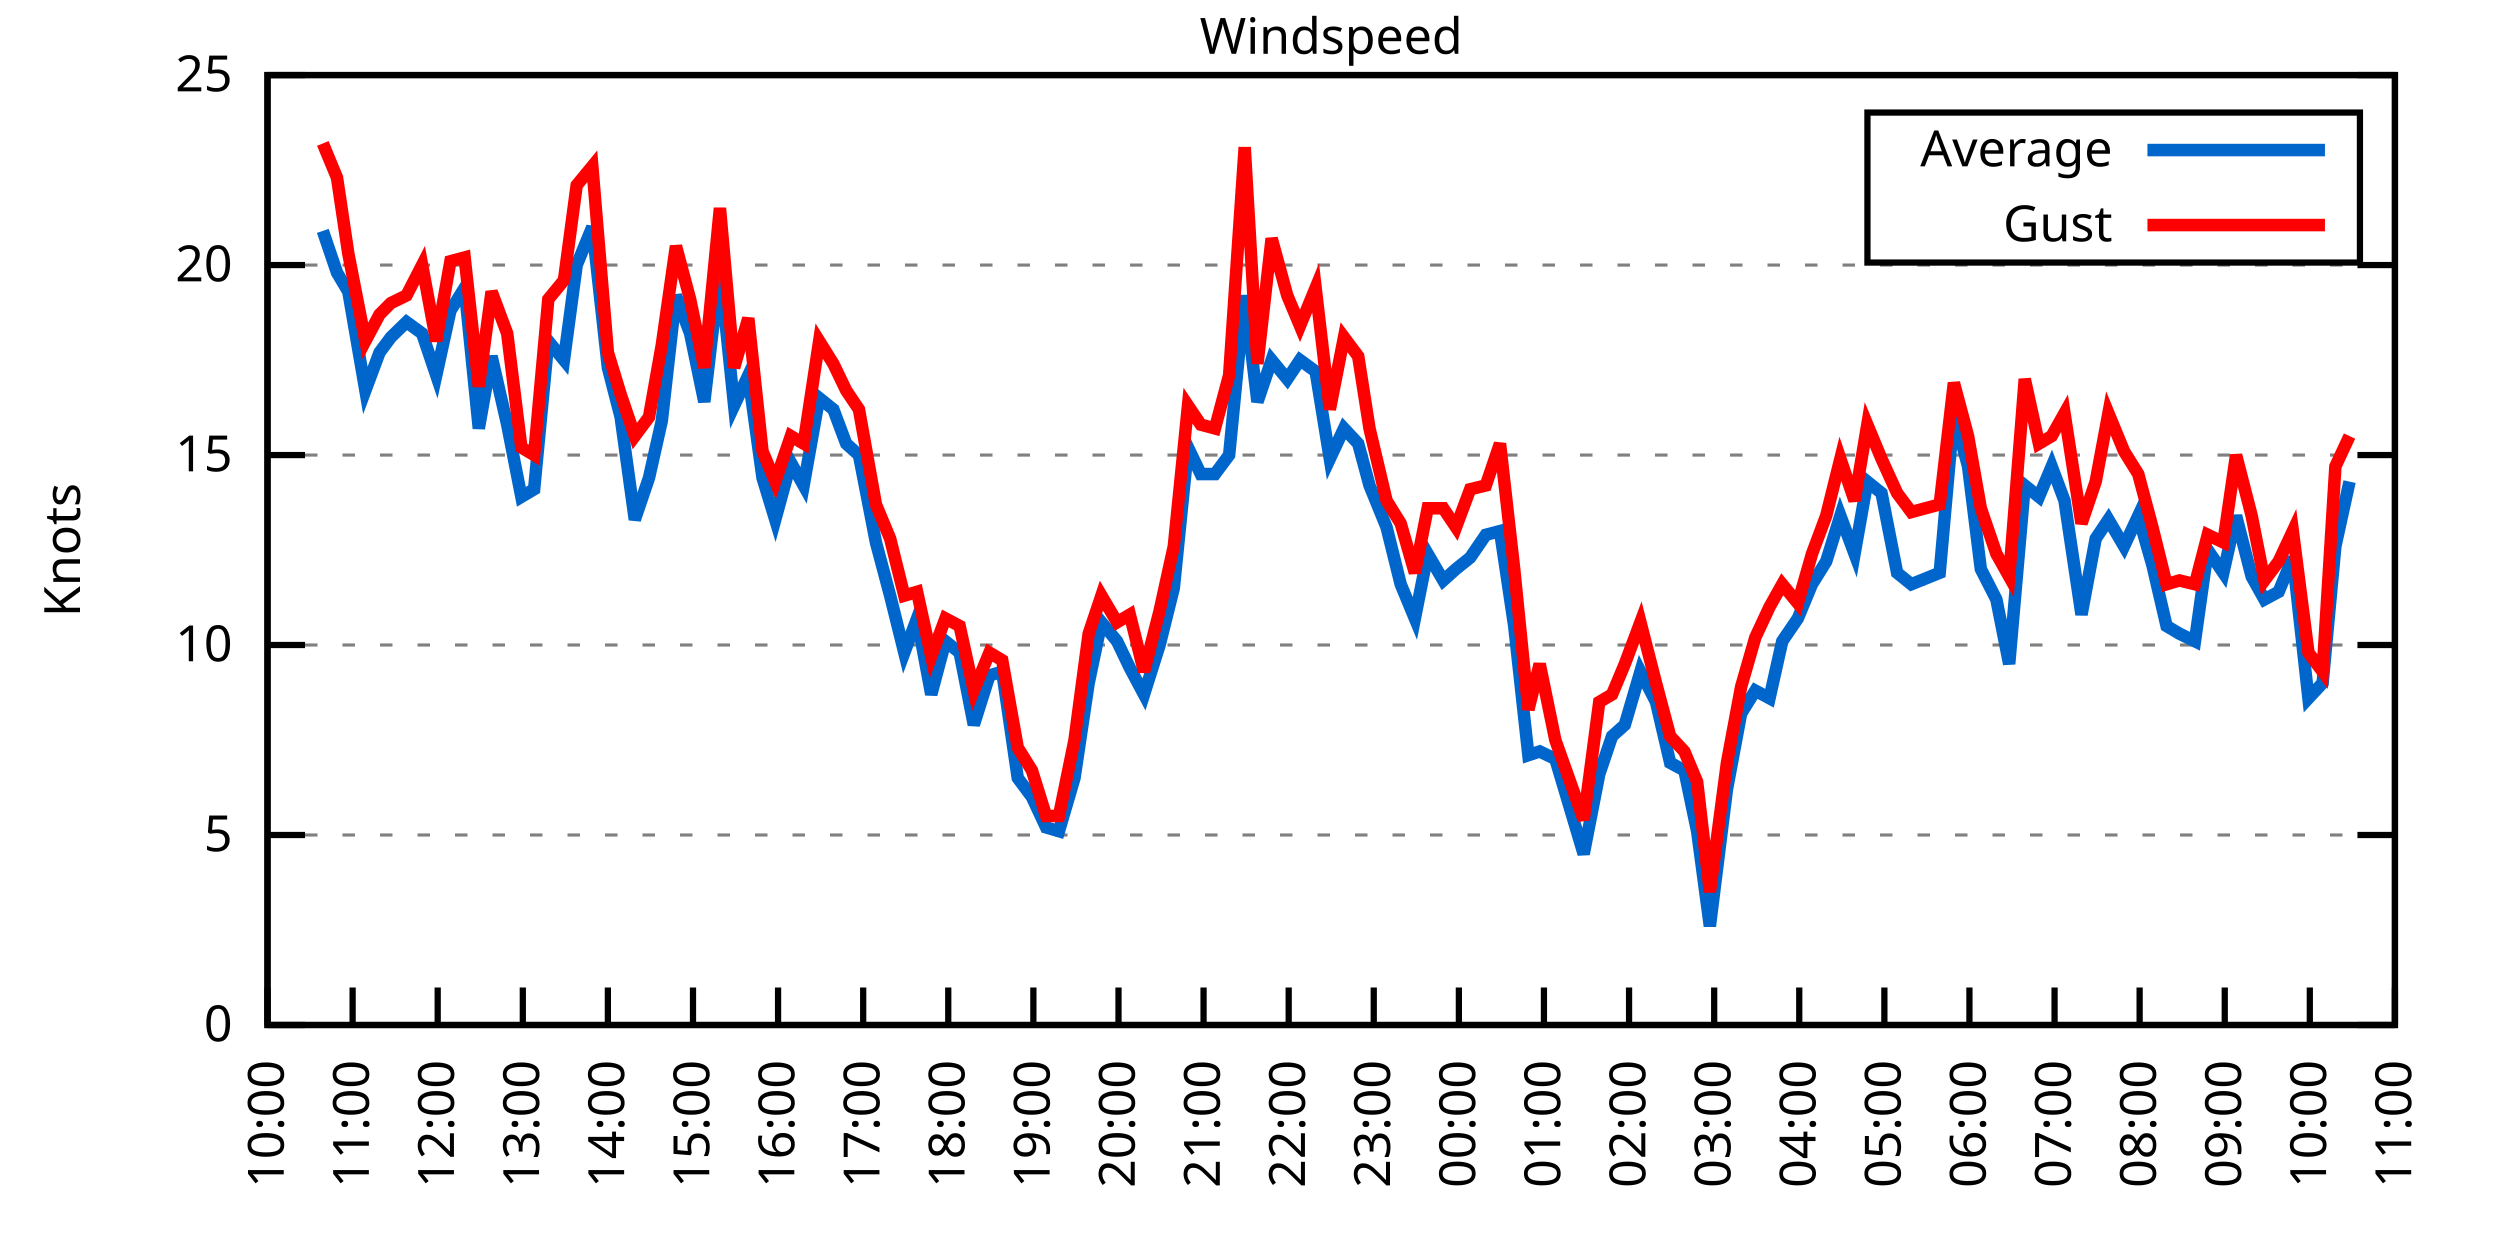
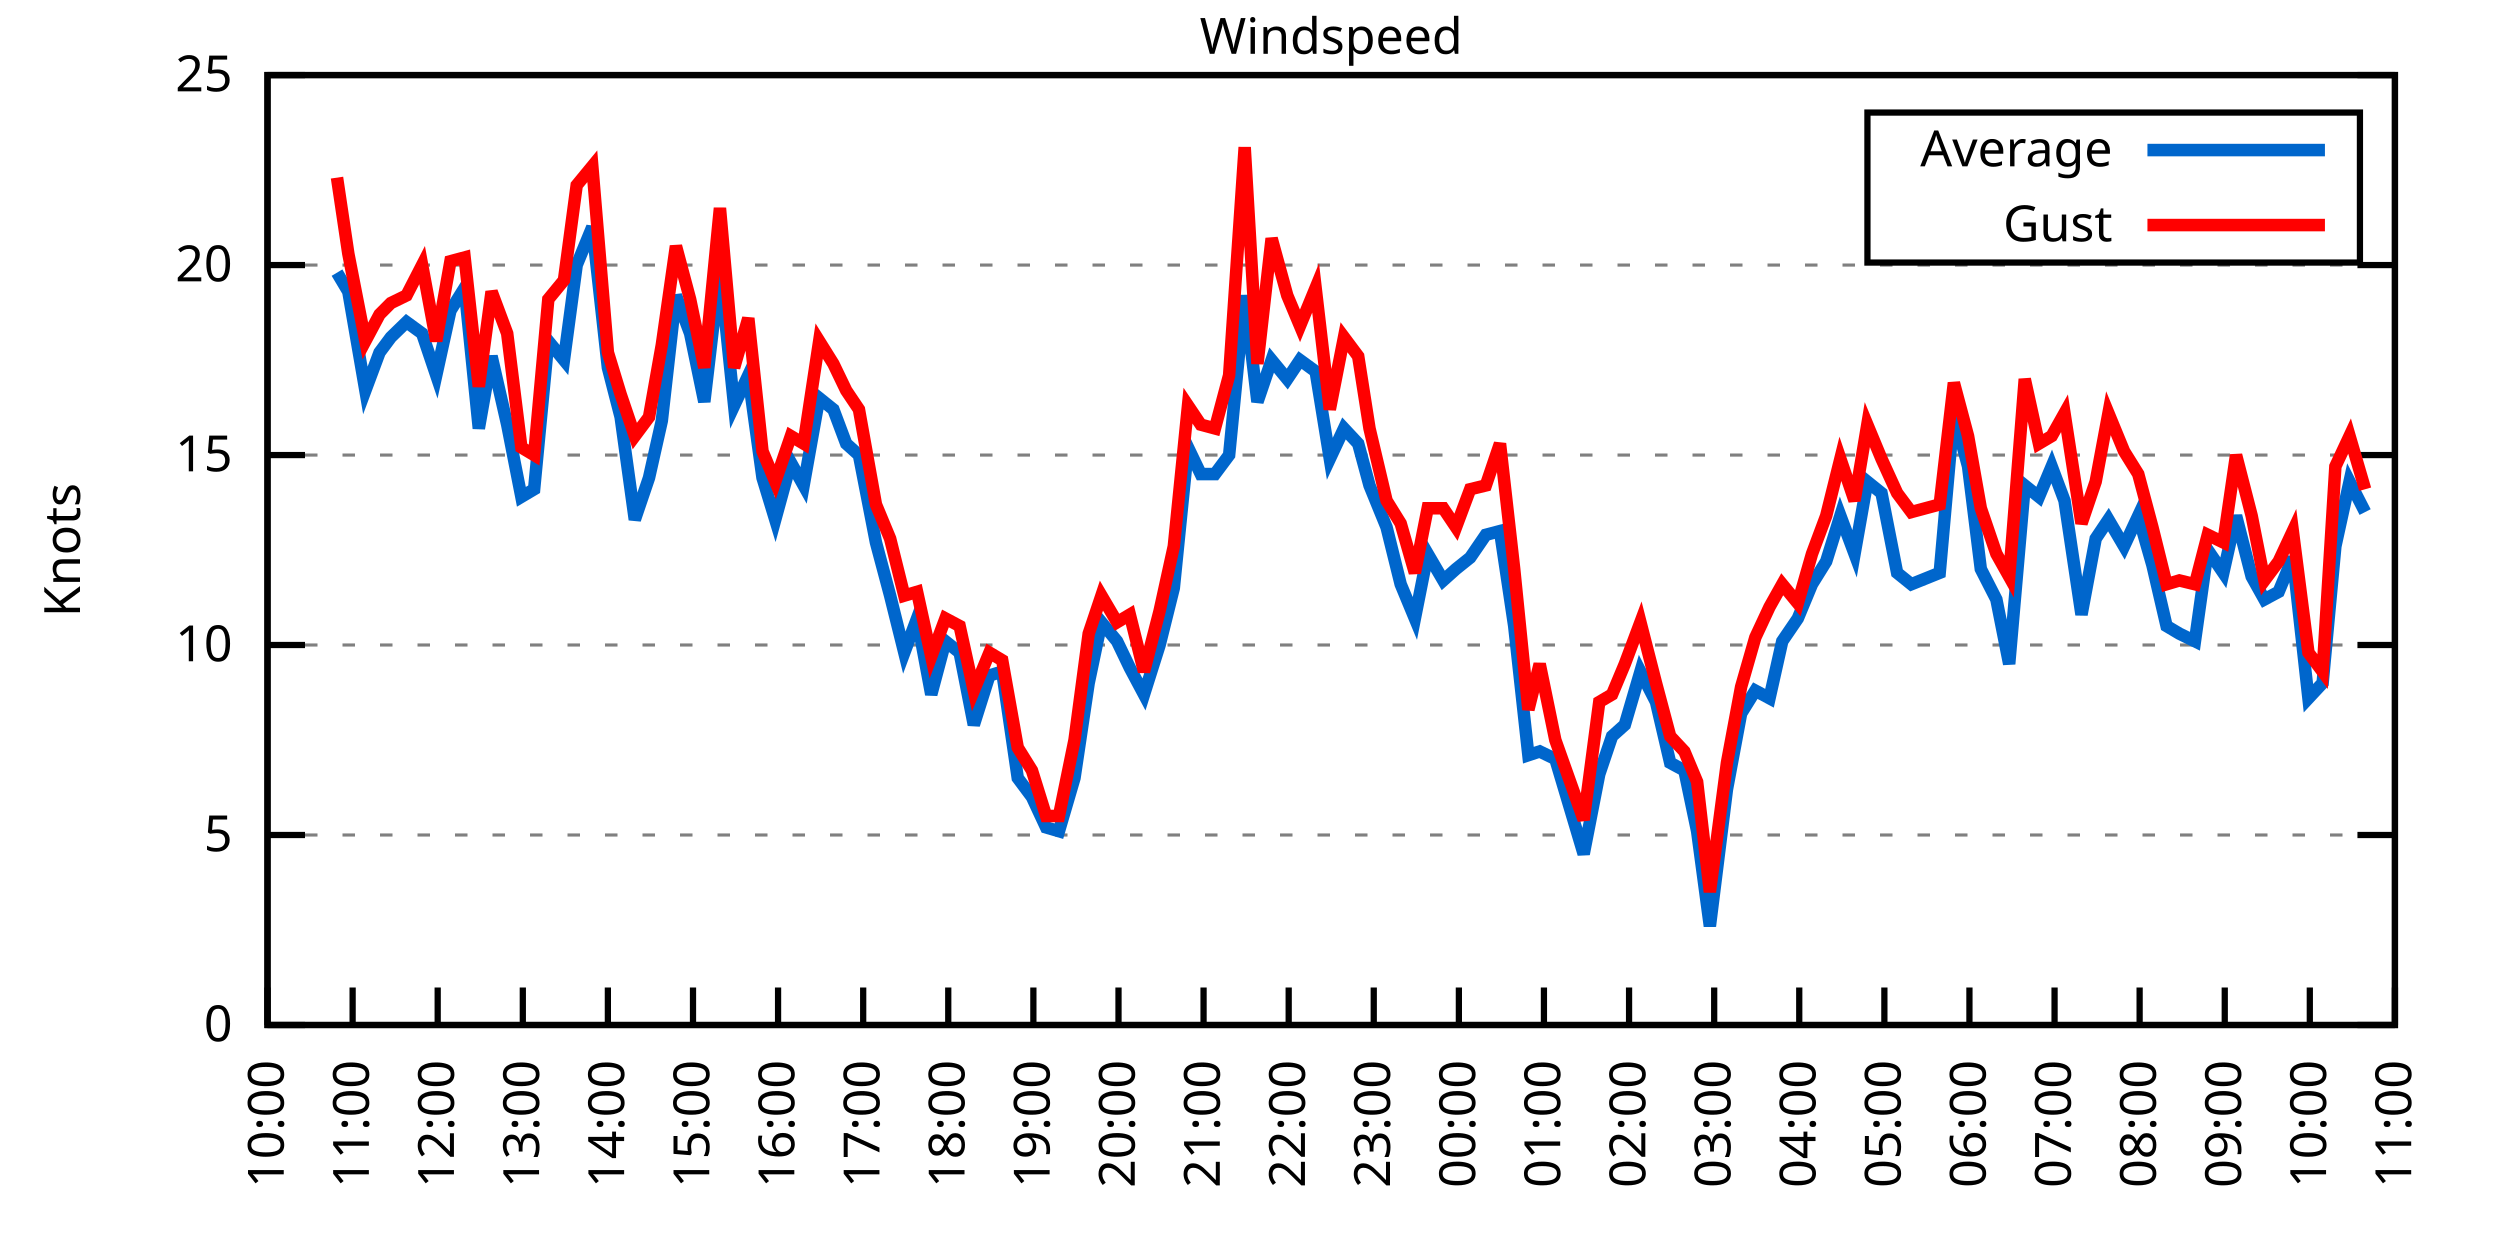
<svg xmlns="http://www.w3.org/2000/svg" xmlns:xlink="http://www.w3.org/1999/xlink" width="400" height="200" viewBox="0 0 400 200">
  <g id="gnuplot_canvas">
    <rect x="0" y="0" width="400" height="200" fill="none" />
    <defs>
      <circle id="gpDot" r="0.5" stroke-width="0.5" stroke="currentColor" />
      <path id="gpPt0" stroke-width="0.333" stroke="currentColor" d="M-1,0 h2 M0,-1 v2" />
      <path id="gpPt1" stroke-width="0.333" stroke="currentColor" d="M-1,-1 L1,1 M1,-1 L-1,1" />
      <path id="gpPt2" stroke-width="0.333" stroke="currentColor" d="M-1,0 L1,0 M0,-1 L0,1 M-1,-1 L1,1 M-1,1 L1,-1" />
      <rect id="gpPt3" stroke-width="0.333" stroke="currentColor" x="-1" y="-1" width="2" height="2" />
      <rect id="gpPt4" stroke-width="0.333" stroke="currentColor" fill="currentColor" x="-1" y="-1" width="2" height="2" />
      <circle id="gpPt5" stroke-width="0.333" stroke="currentColor" cx="0" cy="0" r="1" />
      <use xlink:href="#gpPt5" id="gpPt6" fill="currentColor" stroke="none" />
      <path id="gpPt7" stroke-width="0.333" stroke="currentColor" d="M0,-1.33 L-1.33,0.67 L1.33,0.67 z" />
      <use xlink:href="#gpPt7" id="gpPt8" fill="currentColor" stroke="none" />
      <use xlink:href="#gpPt7" id="gpPt9" stroke="currentColor" transform="rotate(180)" />
      <use xlink:href="#gpPt9" id="gpPt10" fill="currentColor" stroke="none" />
      <use xlink:href="#gpPt3" id="gpPt11" stroke="currentColor" transform="rotate(45)" />
      <use xlink:href="#gpPt11" id="gpPt12" fill="currentColor" stroke="none" />
      <path id="gpPt13" stroke-width="0.333" stroke="currentColor" d="M0,1.330 L1.265,0.411 L0.782,-1.067 L-0.782,-1.076 L-1.265,0.411 z" />
      <use xlink:href="#gpPt13" id="gpPt14" fill="currentColor" stroke="none" />
      <filter id="textbox" filterUnits="objectBoundingBox" x="0" y="0" height="1" width="1">
        <feFlood flood-color="white" flood-opacity="1" result="bgnd" />
        <feComposite in="SourceGraphic" in2="bgnd" operator="atop" />
      </filter>
      <filter id="greybox" filterUnits="objectBoundingBox" x="0" y="0" height="1" width="1">
        <feFlood flood-color="lightgrey" flood-opacity="1" result="grey" />
        <feComposite in="SourceGraphic" in2="grey" operator="atop" />
      </filter>
    </defs>
    <g fill="none" color="white" stroke="currentColor" stroke-width="1.00" stroke-linecap="butt" stroke-linejoin="miter">
</g>
    <g fill="none" color="black" stroke="currentColor" stroke-width="1.00" stroke-linecap="butt" stroke-linejoin="miter">
      <g stroke="none" shape-rendering="crispEdges">
        <polygon fill="rgb(255, 255, 255)" points="42.80,164.00 383.18,164.00 383.18,12.02 42.80,12.02 " />
      </g>
    </g>
    <g fill="none" color="black" stroke="currentColor" stroke-width="1.00" stroke-linecap="butt" stroke-linejoin="miter">
</g>
    <g fill="none" color="black" stroke="black" stroke-width="0.50" stroke-linecap="butt" stroke-linejoin="miter">
</g>
    <g fill="none" color="gray" stroke="currentColor" stroke-width="0.50" stroke-linecap="butt" stroke-linejoin="miter">
      <path stroke="gray" stroke-dasharray="2,4" class="gridline" d="M42.80,164.00 L383.19,164.00  " />
    </g>
    <g fill="none" color="gray" stroke="gray" stroke-width="1.00" stroke-linecap="butt" stroke-linejoin="miter">
</g>
    <g fill="none" color="black" stroke="currentColor" stroke-width="1.00" stroke-linecap="butt" stroke-linejoin="miter">
      <path stroke="black" d="M42.80,164.00 L48.80,164.00 M383.19,164.00 L377.19,164.00  " />
      <g transform="translate(37.20,166.60)" stroke="none" fill="black" font-family="Sans" font-size="8.00" text-anchor="end">
        <text>
          <tspan font-family="Sans"> 0</tspan>
        </text>
      </g>
    </g>
    <g fill="none" color="black" stroke="currentColor" stroke-width="1.00" stroke-linecap="butt" stroke-linejoin="miter">
</g>
    <g fill="none" color="black" stroke="black" stroke-width="0.50" stroke-linecap="butt" stroke-linejoin="miter">
</g>
    <g fill="none" color="gray" stroke="currentColor" stroke-width="0.50" stroke-linecap="butt" stroke-linejoin="miter">
      <path stroke="gray" stroke-dasharray="2,4" class="gridline" d="M42.80,133.60 L383.19,133.60  " />
    </g>
    <g fill="none" color="gray" stroke="gray" stroke-width="1.00" stroke-linecap="butt" stroke-linejoin="miter">
</g>
    <g fill="none" color="black" stroke="currentColor" stroke-width="1.00" stroke-linecap="butt" stroke-linejoin="miter">
      <path stroke="black" d="M42.80,133.60 L48.80,133.60 M383.19,133.60 L377.19,133.60  " />
      <g transform="translate(37.20,136.20)" stroke="none" fill="black" font-family="Sans" font-size="8.00" text-anchor="end">
        <text>
          <tspan font-family="Sans"> 5</tspan>
        </text>
      </g>
    </g>
    <g fill="none" color="black" stroke="currentColor" stroke-width="1.00" stroke-linecap="butt" stroke-linejoin="miter">
</g>
    <g fill="none" color="black" stroke="black" stroke-width="0.50" stroke-linecap="butt" stroke-linejoin="miter">
</g>
    <g fill="none" color="gray" stroke="currentColor" stroke-width="0.50" stroke-linecap="butt" stroke-linejoin="miter">
      <path stroke="gray" stroke-dasharray="2,4" class="gridline" d="M42.80,103.20 L383.19,103.20  " />
    </g>
    <g fill="none" color="gray" stroke="gray" stroke-width="1.00" stroke-linecap="butt" stroke-linejoin="miter">
</g>
    <g fill="none" color="black" stroke="currentColor" stroke-width="1.00" stroke-linecap="butt" stroke-linejoin="miter">
      <path stroke="black" d="M42.80,103.20 L48.80,103.20 M383.19,103.20 L377.19,103.20  " />
      <g transform="translate(37.20,105.80)" stroke="none" fill="black" font-family="Sans" font-size="8.00" text-anchor="end">
        <text>
          <tspan font-family="Sans"> 10</tspan>
        </text>
      </g>
    </g>
    <g fill="none" color="black" stroke="currentColor" stroke-width="1.00" stroke-linecap="butt" stroke-linejoin="miter">
</g>
    <g fill="none" color="black" stroke="black" stroke-width="0.50" stroke-linecap="butt" stroke-linejoin="miter">
</g>
    <g fill="none" color="gray" stroke="currentColor" stroke-width="0.50" stroke-linecap="butt" stroke-linejoin="miter">
      <path stroke="gray" stroke-dasharray="2,4" class="gridline" d="M42.80,72.81 L383.19,72.81  " />
    </g>
    <g fill="none" color="gray" stroke="gray" stroke-width="1.00" stroke-linecap="butt" stroke-linejoin="miter">
</g>
    <g fill="none" color="black" stroke="currentColor" stroke-width="1.00" stroke-linecap="butt" stroke-linejoin="miter">
      <path stroke="black" d="M42.80,72.81 L48.80,72.81 M383.19,72.81 L377.19,72.81  " />
      <g transform="translate(37.20,75.41)" stroke="none" fill="black" font-family="Sans" font-size="8.00" text-anchor="end">
        <text>
          <tspan font-family="Sans"> 15</tspan>
        </text>
      </g>
    </g>
    <g fill="none" color="black" stroke="currentColor" stroke-width="1.00" stroke-linecap="butt" stroke-linejoin="miter">
</g>
    <g fill="none" color="black" stroke="black" stroke-width="0.50" stroke-linecap="butt" stroke-linejoin="miter">
</g>
    <g fill="none" color="gray" stroke="currentColor" stroke-width="0.50" stroke-linecap="butt" stroke-linejoin="miter">
      <path stroke="gray" stroke-dasharray="2,4" class="gridline" d="M42.80,42.41 L383.19,42.41  " />
    </g>
    <g fill="none" color="gray" stroke="gray" stroke-width="1.00" stroke-linecap="butt" stroke-linejoin="miter">
</g>
    <g fill="none" color="black" stroke="currentColor" stroke-width="1.00" stroke-linecap="butt" stroke-linejoin="miter">
      <path stroke="black" d="M42.80,42.41 L48.80,42.41 M383.19,42.41 L377.19,42.41  " />
      <g transform="translate(37.20,45.01)" stroke="none" fill="black" font-family="Sans" font-size="8.00" text-anchor="end">
        <text>
          <tspan font-family="Sans"> 20</tspan>
        </text>
      </g>
    </g>
    <g fill="none" color="black" stroke="currentColor" stroke-width="1.00" stroke-linecap="butt" stroke-linejoin="miter">
</g>
    <g fill="none" color="black" stroke="black" stroke-width="0.50" stroke-linecap="butt" stroke-linejoin="miter">
</g>
    <g fill="none" color="gray" stroke="currentColor" stroke-width="0.50" stroke-linecap="butt" stroke-linejoin="miter">
      <path stroke="gray" stroke-dasharray="2,4" class="gridline" d="M42.80,12.01 L383.19,12.01  " />
    </g>
    <g fill="none" color="gray" stroke="gray" stroke-width="1.00" stroke-linecap="butt" stroke-linejoin="miter">
</g>
    <g fill="none" color="black" stroke="currentColor" stroke-width="1.00" stroke-linecap="butt" stroke-linejoin="miter">
      <path stroke="black" d="M42.80,12.01 L48.80,12.01 M383.19,12.01 L377.19,12.01  " />
      <g transform="translate(37.20,14.61)" stroke="none" fill="black" font-family="Sans" font-size="8.00" text-anchor="end">
        <text>
          <tspan font-family="Sans"> 25</tspan>
        </text>
      </g>
    </g>
    <g fill="none" color="black" stroke="currentColor" stroke-width="1.00" stroke-linecap="butt" stroke-linejoin="miter">
      <path stroke="black" d="M42.80,164.00 L42.80,158.00  " />
      <g transform="translate(45.40,169.60) rotate(270.00)" stroke="none" fill="black" font-family="Sans" font-size="8.00" text-anchor="end">
        <text>
          <tspan font-family="Sans">10:00</tspan>
        </text>
      </g>
    </g>
    <g fill="none" color="black" stroke="currentColor" stroke-width="1.00" stroke-linecap="butt" stroke-linejoin="miter">
      <path stroke="black" d="M56.42,164.00 L56.42,158.00  " />
      <g transform="translate(59.02,169.60) rotate(270.00)" stroke="none" fill="black" font-family="Sans" font-size="8.00" text-anchor="end">
        <text>
          <tspan font-family="Sans">11:00</tspan>
        </text>
      </g>
    </g>
    <g fill="none" color="black" stroke="currentColor" stroke-width="1.00" stroke-linecap="butt" stroke-linejoin="miter">
      <path stroke="black" d="M70.03,164.00 L70.03,158.00  " />
      <g transform="translate(72.63,169.60) rotate(270.00)" stroke="none" fill="black" font-family="Sans" font-size="8.00" text-anchor="end">
        <text>
          <tspan font-family="Sans">12:00</tspan>
        </text>
      </g>
    </g>
    <g fill="none" color="black" stroke="currentColor" stroke-width="1.00" stroke-linecap="butt" stroke-linejoin="miter">
      <path stroke="black" d="M83.65,164.00 L83.65,158.00  " />
      <g transform="translate(86.25,169.60) rotate(270.00)" stroke="none" fill="black" font-family="Sans" font-size="8.00" text-anchor="end">
        <text>
          <tspan font-family="Sans">13:00</tspan>
        </text>
      </g>
    </g>
    <g fill="none" color="black" stroke="currentColor" stroke-width="1.00" stroke-linecap="butt" stroke-linejoin="miter">
      <path stroke="black" d="M97.26,164.00 L97.26,158.00  " />
      <g transform="translate(99.86,169.60) rotate(270.00)" stroke="none" fill="black" font-family="Sans" font-size="8.00" text-anchor="end">
        <text>
          <tspan font-family="Sans">14:00</tspan>
        </text>
      </g>
    </g>
    <g fill="none" color="black" stroke="currentColor" stroke-width="1.00" stroke-linecap="butt" stroke-linejoin="miter">
      <path stroke="black" d="M110.88,164.00 L110.88,158.00  " />
      <g transform="translate(113.48,169.60) rotate(270.00)" stroke="none" fill="black" font-family="Sans" font-size="8.00" text-anchor="end">
        <text>
          <tspan font-family="Sans">15:00</tspan>
        </text>
      </g>
    </g>
    <g fill="none" color="black" stroke="currentColor" stroke-width="1.00" stroke-linecap="butt" stroke-linejoin="miter">
      <path stroke="black" d="M124.49,164.00 L124.49,158.00  " />
      <g transform="translate(127.09,169.60) rotate(270.00)" stroke="none" fill="black" font-family="Sans" font-size="8.00" text-anchor="end">
        <text>
          <tspan font-family="Sans">16:00</tspan>
        </text>
      </g>
    </g>
    <g fill="none" color="black" stroke="currentColor" stroke-width="1.00" stroke-linecap="butt" stroke-linejoin="miter">
      <path stroke="black" d="M138.11,164.00 L138.11,158.00  " />
      <g transform="translate(140.71,169.60) rotate(270.00)" stroke="none" fill="black" font-family="Sans" font-size="8.00" text-anchor="end">
        <text>
          <tspan font-family="Sans">17:00</tspan>
        </text>
      </g>
    </g>
    <g fill="none" color="black" stroke="currentColor" stroke-width="1.00" stroke-linecap="butt" stroke-linejoin="miter">
      <path stroke="black" d="M151.72,164.00 L151.72,158.00  " />
      <g transform="translate(154.32,169.60) rotate(270.00)" stroke="none" fill="black" font-family="Sans" font-size="8.00" text-anchor="end">
        <text>
          <tspan font-family="Sans">18:00</tspan>
        </text>
      </g>
    </g>
    <g fill="none" color="black" stroke="currentColor" stroke-width="1.00" stroke-linecap="butt" stroke-linejoin="miter">
      <path stroke="black" d="M165.34,164.00 L165.34,158.00  " />
      <g transform="translate(167.94,169.60) rotate(270.00)" stroke="none" fill="black" font-family="Sans" font-size="8.00" text-anchor="end">
        <text>
          <tspan font-family="Sans">19:00</tspan>
        </text>
      </g>
    </g>
    <g fill="none" color="black" stroke="currentColor" stroke-width="1.00" stroke-linecap="butt" stroke-linejoin="miter">
      <path stroke="black" d="M178.96,164.00 L178.96,158.00  " />
      <g transform="translate(181.56,169.60) rotate(270.00)" stroke="none" fill="black" font-family="Sans" font-size="8.00" text-anchor="end">
        <text>
          <tspan font-family="Sans">20:00</tspan>
        </text>
      </g>
    </g>
    <g fill="none" color="black" stroke="currentColor" stroke-width="1.00" stroke-linecap="butt" stroke-linejoin="miter">
      <path stroke="black" d="M192.57,164.00 L192.57,158.00  " />
      <g transform="translate(195.17,169.60) rotate(270.00)" stroke="none" fill="black" font-family="Sans" font-size="8.00" text-anchor="end">
        <text>
          <tspan font-family="Sans">21:00</tspan>
        </text>
      </g>
    </g>
    <g fill="none" color="black" stroke="currentColor" stroke-width="1.00" stroke-linecap="butt" stroke-linejoin="miter">
      <path stroke="black" d="M206.19,164.00 L206.19,158.00  " />
      <g transform="translate(208.79,169.60) rotate(270.00)" stroke="none" fill="black" font-family="Sans" font-size="8.00" text-anchor="end">
        <text>
          <tspan font-family="Sans">22:00</tspan>
        </text>
      </g>
    </g>
    <g fill="none" color="black" stroke="currentColor" stroke-width="1.00" stroke-linecap="butt" stroke-linejoin="miter">
      <path stroke="black" d="M219.80,164.00 L219.80,158.00  " />
      <g transform="translate(222.40,169.60) rotate(270.00)" stroke="none" fill="black" font-family="Sans" font-size="8.00" text-anchor="end">
        <text>
          <tspan font-family="Sans">23:00</tspan>
        </text>
      </g>
    </g>
    <g fill="none" color="black" stroke="currentColor" stroke-width="1.00" stroke-linecap="butt" stroke-linejoin="miter">
      <path stroke="black" d="M233.42,164.00 L233.42,158.00  " />
      <g transform="translate(236.02,169.60) rotate(270.00)" stroke="none" fill="black" font-family="Sans" font-size="8.00" text-anchor="end">
        <text>
          <tspan font-family="Sans">00:00</tspan>
        </text>
      </g>
    </g>
    <g fill="none" color="black" stroke="currentColor" stroke-width="1.00" stroke-linecap="butt" stroke-linejoin="miter">
      <path stroke="black" d="M247.03,164.00 L247.03,158.00  " />
      <g transform="translate(249.63,169.60) rotate(270.00)" stroke="none" fill="black" font-family="Sans" font-size="8.00" text-anchor="end">
        <text>
          <tspan font-family="Sans">01:00</tspan>
        </text>
      </g>
    </g>
    <g fill="none" color="black" stroke="currentColor" stroke-width="1.00" stroke-linecap="butt" stroke-linejoin="miter">
      <path stroke="black" d="M260.65,164.00 L260.65,158.00  " />
      <g transform="translate(263.25,169.60) rotate(270.00)" stroke="none" fill="black" font-family="Sans" font-size="8.00" text-anchor="end">
        <text>
          <tspan font-family="Sans">02:00</tspan>
        </text>
      </g>
    </g>
    <g fill="none" color="black" stroke="currentColor" stroke-width="1.00" stroke-linecap="butt" stroke-linejoin="miter">
      <path stroke="black" d="M274.27,164.00 L274.27,158.00  " />
      <g transform="translate(276.87,169.60) rotate(270.00)" stroke="none" fill="black" font-family="Sans" font-size="8.00" text-anchor="end">
        <text>
          <tspan font-family="Sans">03:00</tspan>
        </text>
      </g>
    </g>
    <g fill="none" color="black" stroke="currentColor" stroke-width="1.00" stroke-linecap="butt" stroke-linejoin="miter">
      <path stroke="black" d="M287.88,164.00 L287.88,158.00  " />
      <g transform="translate(290.48,169.60) rotate(270.00)" stroke="none" fill="black" font-family="Sans" font-size="8.00" text-anchor="end">
        <text>
          <tspan font-family="Sans">04:00</tspan>
        </text>
      </g>
    </g>
    <g fill="none" color="black" stroke="currentColor" stroke-width="1.00" stroke-linecap="butt" stroke-linejoin="miter">
      <path stroke="black" d="M301.50,164.00 L301.50,158.00  " />
      <g transform="translate(304.10,169.60) rotate(270.00)" stroke="none" fill="black" font-family="Sans" font-size="8.00" text-anchor="end">
        <text>
          <tspan font-family="Sans">05:00</tspan>
        </text>
      </g>
    </g>
    <g fill="none" color="black" stroke="currentColor" stroke-width="1.00" stroke-linecap="butt" stroke-linejoin="miter">
      <path stroke="black" d="M315.11,164.00 L315.11,158.00  " />
      <g transform="translate(317.71,169.60) rotate(270.00)" stroke="none" fill="black" font-family="Sans" font-size="8.00" text-anchor="end">
        <text>
          <tspan font-family="Sans">06:00</tspan>
        </text>
      </g>
    </g>
    <g fill="none" color="black" stroke="currentColor" stroke-width="1.00" stroke-linecap="butt" stroke-linejoin="miter">
      <path stroke="black" d="M328.73,164.00 L328.73,158.00  " />
      <g transform="translate(331.33,169.60) rotate(270.00)" stroke="none" fill="black" font-family="Sans" font-size="8.00" text-anchor="end">
        <text>
          <tspan font-family="Sans">07:00</tspan>
        </text>
      </g>
    </g>
    <g fill="none" color="black" stroke="currentColor" stroke-width="1.00" stroke-linecap="butt" stroke-linejoin="miter">
      <path stroke="black" d="M342.34,164.00 L342.34,158.00  " />
      <g transform="translate(344.94,169.60) rotate(270.00)" stroke="none" fill="black" font-family="Sans" font-size="8.00" text-anchor="end">
        <text>
          <tspan font-family="Sans">08:00</tspan>
        </text>
      </g>
    </g>
    <g fill="none" color="black" stroke="currentColor" stroke-width="1.00" stroke-linecap="butt" stroke-linejoin="miter">
      <path stroke="black" d="M355.96,164.00 L355.96,158.00  " />
      <g transform="translate(358.56,169.60) rotate(270.00)" stroke="none" fill="black" font-family="Sans" font-size="8.00" text-anchor="end">
        <text>
          <tspan font-family="Sans">09:00</tspan>
        </text>
      </g>
    </g>
    <g fill="none" color="black" stroke="currentColor" stroke-width="1.00" stroke-linecap="butt" stroke-linejoin="miter">
      <path stroke="black" d="M369.57,164.00 L369.57,158.00  " />
      <g transform="translate(372.17,169.60) rotate(270.00)" stroke="none" fill="black" font-family="Sans" font-size="8.00" text-anchor="end">
        <text>
          <tspan font-family="Sans">10:00</tspan>
        </text>
      </g>
    </g>
    <g fill="none" color="black" stroke="currentColor" stroke-width="1.00" stroke-linecap="butt" stroke-linejoin="miter">
      <path stroke="black" d="M383.19,164.00 L383.19,158.00  " />
      <g transform="translate(385.79,169.60) rotate(270.00)" stroke="none" fill="black" font-family="Sans" font-size="8.00" text-anchor="end">
        <text>
          <tspan font-family="Sans">11:00</tspan>
        </text>
      </g>
    </g>
    <g fill="none" color="black" stroke="currentColor" stroke-width="1.00" stroke-linecap="butt" stroke-linejoin="miter">
</g>
    <g fill="none" color="black" stroke="currentColor" stroke-width="1.00" stroke-linecap="butt" stroke-linejoin="miter">
      <path stroke="black" d="M42.80,12.01 L42.80,164.00 L383.19,164.00 L383.19,12.01 L42.80,12.01 Z  " />
    </g>
    <g fill="none" color="black" stroke="currentColor" stroke-width="1.00" stroke-linecap="butt" stroke-linejoin="miter">
</g>
    <g fill="none" color="black" stroke="currentColor" stroke-width="1.00" stroke-linecap="butt" stroke-linejoin="miter">
      <path stroke="black" d="M298.79,42.01 L298.79,18.01 L377.59,18.01 L377.59,42.01 L298.79,42.01 Z  " />
    </g>
    <g id="Windspeed_plot_1">
      <g fill="none" color="white" stroke="black" stroke-width="2.00" stroke-linecap="butt" stroke-linejoin="miter">
</g>
      <g fill="none" color="black" stroke="currentColor" stroke-width="2.00" stroke-linecap="butt" stroke-linejoin="miter">
        <g transform="translate(337.99,26.61)" stroke="none" fill="black" font-family="Sans" font-size="8.00" text-anchor="end">
          <text>
            <tspan font-family="Sans">Average</tspan>
          </text>
        </g>
      </g>
      <g fill="none" color="black" stroke="currentColor" stroke-width="2.00" stroke-linecap="butt" stroke-linejoin="miter">
-         <path stroke="rgb(  0, 102, 204)" d="M343.59,24.01 L371.99,24.01 M51.65,36.94 L53.92,43.62 L55.73,46.66 L58.46,62.47 L60.73,56.39 L62.54,53.96   L65.04,51.53 L67.54,53.35 L69.80,60.04 L72.07,49.70 L74.34,46.06 L76.61,68.55 L78.65,57.00 L81.15,67.94   L83.42,79.49 L85.46,78.28 L87.73,54.57 L90.23,57.61 L92.27,42.41 L94.77,36.33 L97.26,58.82 L99.30,66.73   L101.57,83.14 L103.84,76.45 L105.89,67.33 L108.15,47.27 L110.42,53.35 L112.69,64.29 L115.19,43.02 L117.46,64.90   L119.73,60.04 L122.00,76.45 L124.04,83.14 L126.54,74.02 L128.58,77.67 L131.07,63.69 L133.34,65.51 L135.39,70.98   L137.43,72.81 L140.15,86.79 L142.42,95.30 L144.69,104.42 L146.73,98.95 L149.00,111.11 L151.27,102.60 L153.54,104.42   L155.81,115.97 L158.31,108.07 L160.35,107.46 L162.84,124.48 L165.11,127.52 L167.38,132.39 L169.43,132.99 L171.92,124.48   L174.19,109.28 L176.23,99.56 L178.73,102.60 L180.77,106.85 L183.04,111.11 L185.54,103.20 L187.81,94.08 L190.08,71.59   L192.12,75.85 L194.39,75.85 L196.66,72.81 L199.15,47.27 L201.19,64.29 L203.46,57.61 L205.96,60.65 L208.00,57.61   L210.50,59.43 L212.77,73.41 L215.04,68.55 L217.31,70.98 L219.12,77.67 L221.85,84.36 L224.11,93.48 L226.38,98.95   L228.43,88.61 L230.92,92.87 L232.96,91.04 L235.23,89.22 L237.73,85.57 L240.00,84.97 L242.27,100.16 L244.54,120.83   L246.35,120.23 L248.85,121.44 L253.39,136.64 L255.88,123.87 L257.93,117.80 L259.97,115.97 L262.47,107.46 L264.96,112.32   L267.23,122.05 L269.50,123.27 L271.54,132.99 L273.58,148.19 L276.31,126.31 L278.58,114.15 L280.85,110.50 L283.12,111.72   L285.16,102.60 L287.65,98.95 L289.92,93.48 L292.19,89.83 L294.46,82.53 L296.73,88.61 L298.77,77.06 L301.04,78.89   L303.54,91.65 L305.81,93.48 L310.35,91.65 L312.62,66.12 L314.89,74.63 L316.93,91.04 L319.42,95.91 L321.47,106.24   L323.96,77.67 L326.23,79.49 L328.27,74.63 L330.32,80.10 L333.04,98.34 L335.31,86.18 L337.35,83.14 L339.85,87.40   L342.12,82.53 L344.39,90.44 L346.65,100.16 L348.70,101.38 L351.19,102.60 L353.24,88.00 L355.73,91.65 L357.77,82.53   L360.27,92.26 L362.31,95.91 L364.58,94.69 L366.85,89.22 L369.35,111.72 L371.62,109.28 L373.66,87.40 L375.93,77.06    " />
+         <path stroke="rgb(  0, 102, 204)" d="M343.59,24.01 L371.99,24.01 M53.92,43.62 L55.73,46.66 L58.46,62.47 L60.73,56.39 L62.54,53.96 L65.04,51.53   L67.54,53.35 L69.80,60.04 L72.07,49.70 L74.34,46.06 L76.61,68.55 L78.65,57.00 L81.15,67.94 L83.42,79.49   L85.46,78.28 L87.73,54.57 L90.23,57.61 L92.27,42.41 L94.77,36.33 L97.26,58.82 L99.30,66.73 L101.57,83.14   L103.84,76.45 L105.89,67.33 L108.15,47.27 L110.42,53.35 L112.69,64.29 L115.19,43.02 L117.46,64.90 L119.73,60.04   L122.00,76.45 L124.04,83.14 L126.54,74.02 L128.58,77.67 L131.07,63.69 L133.34,65.51 L135.39,70.98 L137.43,72.81   L140.15,86.79 L142.42,95.30 L144.69,104.42 L146.73,98.95 L149.00,111.11 L151.27,102.60 L153.54,104.42 L155.81,115.97   L158.31,108.07 L160.35,107.46 L162.84,124.48 L165.11,127.52 L167.38,132.39 L169.43,132.99 L171.92,124.48 L174.19,109.28   L176.23,99.56 L178.73,102.60 L180.77,106.85 L183.04,111.11 L185.54,103.20 L187.81,94.08 L190.08,71.59 L192.12,75.85   L194.39,75.85 L196.66,72.81 L199.15,47.27 L201.19,64.29 L203.46,57.61 L205.96,60.65 L208.00,57.61 L210.50,59.43   L212.77,73.41 L215.04,68.55 L217.31,70.98 L219.12,77.67 L221.85,84.36 L224.11,93.48 L226.38,98.95 L228.43,88.61   L230.92,92.87 L232.96,91.04 L235.23,89.22 L237.73,85.57 L240.00,84.97 L242.27,100.16 L244.54,120.83 L246.35,120.23   L248.85,121.44 L253.39,136.64 L255.88,123.87 L257.93,117.80 L259.97,115.97 L262.47,107.46 L264.96,112.32 L267.23,122.05   L269.50,123.27 L271.54,132.99 L273.58,148.19 L276.31,126.31 L278.58,114.15 L280.85,110.50 L283.12,111.72 L285.16,102.60   L287.65,98.95 L289.92,93.48 L292.19,89.83 L294.46,82.53 L296.73,88.61 L298.77,77.06 L301.04,78.89 L303.54,91.65   L305.81,93.48 L310.35,91.65 L312.62,66.12 L314.89,74.63 L316.93,91.04 L319.42,95.91 L321.47,106.24 L323.96,77.67   L326.23,79.49 L328.27,74.63 L330.32,80.10 L333.04,98.34 L335.31,86.18 L337.35,83.14 L339.85,87.40 L342.12,82.53   L344.39,90.44 L346.65,100.16 L348.70,101.38 L351.19,102.60 L353.24,88.00 L355.73,91.65 L357.77,82.53 L360.27,92.26   L362.31,95.91 L364.58,94.69 L366.85,89.22 L369.35,111.72 L371.62,109.28 L373.66,87.40 L375.93,77.06 L378.42,81.93    " />
      </g>
    </g>
    <g id="Windspeed_plot_2">
      <g fill="none" color="black" stroke="currentColor" stroke-width="2.00" stroke-linecap="butt" stroke-linejoin="miter">
        <g transform="translate(337.99,38.61)" stroke="none" fill="black" font-family="Sans" font-size="8.00" text-anchor="end">
          <text>
            <tspan font-family="Sans">Gust</tspan>
          </text>
        </g>
      </g>
      <g fill="none" color="black" stroke="currentColor" stroke-width="2.00" stroke-linecap="butt" stroke-linejoin="miter">
-         <path stroke="rgb(255,   0,   0)" d="M343.59,36.01 L371.99,36.01 M51.65,22.95 L53.92,28.42 L55.73,40.58 L58.46,54.57 L60.73,50.31 L62.54,48.49   L65.04,47.27 L67.54,42.41 L69.80,54.57 L72.07,41.80 L74.34,41.19 L76.61,61.86 L78.65,46.66 L81.15,53.35   L83.42,71.59 L85.46,72.81 L87.73,47.88 L90.23,44.84 L92.27,29.64 L94.77,26.60 L97.26,56.39 L99.30,63.08   L101.57,69.77 L103.84,66.73 L105.89,55.18 L108.15,39.37 L110.42,47.88 L112.69,58.82 L115.19,33.29 L117.46,58.82   L119.73,50.92 L122.00,72.20 L124.04,77.06 L126.54,69.77 L128.58,70.98 L131.07,54.57 L133.34,58.21 L135.39,62.47   L137.43,65.51 L140.15,80.71 L142.42,86.18 L144.69,95.30 L146.73,94.69 L149.00,105.03 L151.27,98.95 L153.54,100.16   L155.81,110.50 L158.31,104.42 L160.35,105.64 L162.84,119.62 L165.11,123.27 L167.38,130.56 L169.43,130.56 L171.92,118.40   L174.19,101.38 L176.23,95.30 L178.73,99.56 L180.77,98.34 L183.04,107.46 L185.54,97.73 L187.81,87.40 L190.08,64.90   L192.12,67.94 L194.39,68.55 L196.66,60.04 L199.15,23.56 L201.19,58.21 L203.46,38.15 L205.96,47.27 L208.00,52.14   L210.50,46.06 L212.77,65.51 L215.04,53.96 L217.31,57.00 L219.12,68.55 L221.85,80.10 L224.11,83.75 L226.38,91.65   L228.43,81.32 L230.92,81.32 L232.96,84.36 L235.23,78.28 L237.73,77.67 L240.00,70.98 L242.27,91.04 L244.54,113.54   L246.35,106.24 L248.85,118.40 L253.39,131.17 L255.88,112.32 L257.93,111.11 L259.97,106.24 L262.47,99.56 L264.96,109.28   L267.23,117.80 L269.50,120.23 L271.54,125.09 L273.58,142.72 L276.31,122.05 L278.58,109.89 L280.85,101.99 L283.12,97.12   L285.16,93.48 L287.65,96.52 L289.92,88.61 L292.19,82.53 L294.46,73.41 L296.73,80.10 L298.77,67.94 L301.04,73.41   L303.54,78.89 L305.81,81.93 L310.35,80.71 L312.62,61.25 L314.89,69.77 L316.93,81.32 L319.42,88.61 L321.47,92.26   L323.96,60.65 L326.23,70.98 L328.27,69.77 L330.32,66.12 L333.04,83.75 L335.31,77.06 L337.35,66.12 L339.85,72.20   L342.12,75.85 L344.39,84.36 L346.65,93.48 L348.70,92.87 L351.19,93.48 L353.24,85.57 L355.73,86.79 L357.77,72.81   L360.27,82.53 L362.31,92.87 L364.58,89.83 L366.85,84.97 L369.35,104.42 L371.62,107.46 L373.66,74.63 L375.93,69.77    " />
+         <path stroke="rgb(255,   0,   0)" d="M343.59,36.01 L371.99,36.01 M53.92,28.42 L55.73,40.58 L58.46,54.57 L60.73,50.31 L62.54,48.49 L65.04,47.27   L67.54,42.41 L69.80,54.57 L72.07,41.80 L74.34,41.19 L76.61,61.86 L78.65,46.66 L81.15,53.35 L83.42,71.59   L85.46,72.81 L87.73,47.88 L90.23,44.84 L92.27,29.64 L94.77,26.60 L97.26,56.39 L99.30,63.08 L101.57,69.77   L103.84,66.73 L105.89,55.18 L108.15,39.37 L110.42,47.88 L112.69,58.82 L115.19,33.29 L117.46,58.82 L119.73,50.92   L122.00,72.20 L124.04,77.06 L126.54,69.77 L128.58,70.98 L131.07,54.57 L133.34,58.21 L135.39,62.47 L137.43,65.51   L140.15,80.71 L142.42,86.18 L144.69,95.30 L146.73,94.69 L149.00,105.03 L151.27,98.95 L153.54,100.16 L155.81,110.50   L158.31,104.42 L160.35,105.64 L162.84,119.62 L165.11,123.27 L167.38,130.56 L169.43,130.56 L171.92,118.40 L174.19,101.38   L176.23,95.30 L178.73,99.56 L180.77,98.34 L183.04,107.46 L185.54,97.73 L187.81,87.40 L190.08,64.90 L192.12,67.94   L194.39,68.55 L196.66,60.04 L199.15,23.56 L201.19,58.21 L203.46,38.15 L205.96,47.27 L208.00,52.14 L210.50,46.06   L212.77,65.51 L215.04,53.96 L217.31,57.00 L219.12,68.55 L221.85,80.10 L224.11,83.75 L226.38,91.65 L228.43,81.32   L230.92,81.32 L232.96,84.36 L235.23,78.28 L237.73,77.67 L240.00,70.98 L242.27,91.04 L244.54,113.54 L246.35,106.24   L248.85,118.40 L253.39,131.17 L255.88,112.32 L257.93,111.11 L259.97,106.24 L262.47,99.56 L264.96,109.28 L267.23,117.80   L269.50,120.23 L271.54,125.09 L273.58,142.72 L276.31,122.05 L278.58,109.89 L280.85,101.99 L283.12,97.12 L285.16,93.48   L287.65,96.52 L289.92,88.61 L292.19,82.53 L294.46,73.41 L296.73,80.10 L298.77,67.94 L301.04,73.41 L303.54,78.89   L305.81,81.93 L310.35,80.71 L312.62,61.25 L314.89,69.77 L316.93,81.32 L319.42,88.61 L321.47,92.26 L323.96,60.65   L326.23,70.98 L328.27,69.77 L330.32,66.12 L333.04,83.75 L335.31,77.06 L337.35,66.12 L339.85,72.20 L342.12,75.85   L344.39,84.36 L346.65,93.48 L348.70,92.87 L351.19,93.48 L353.24,85.57 L355.73,86.79 L357.77,72.81 L360.27,82.53   L362.31,92.87 L364.58,89.83 L366.85,84.97 L369.35,104.42 L371.62,107.46 L373.66,74.63 L375.93,69.77 L378.42,78.28    " />
      </g>
    </g>
    <g fill="none" color="black" stroke="currentColor" stroke-width="2.00" stroke-linecap="butt" stroke-linejoin="miter">
</g>
    <g fill="none" color="black" stroke="black" stroke-width="1.00" stroke-linecap="butt" stroke-linejoin="miter">
</g>
    <g fill="none" color="black" stroke="currentColor" stroke-width="1.00" stroke-linecap="butt" stroke-linejoin="miter">
      <path stroke="black" d="M42.80,12.01 L42.80,164.00 L383.19,164.00 L383.19,12.01 L42.80,12.01 Z  " />
      <g transform="translate(12.80,88.01) rotate(270.00)" stroke="none" fill="black" font-family="Sans" font-size="8.00" text-anchor="middle">
        <text>
          <tspan font-family="Sans">Knots</tspan>
        </text>
      </g>
    </g>
    <g fill="none" color="black" stroke="currentColor" stroke-width="1.00" stroke-linecap="butt" stroke-linejoin="miter">
</g>
    <g fill="none" color="black" stroke="currentColor" stroke-width="1.00" stroke-linecap="butt" stroke-linejoin="miter">
      <g transform="translate(212.99,8.61)" stroke="none" fill="black" font-family="Sans" font-size="8.00" text-anchor="middle">
        <text>
          <tspan font-family="Sans">Windspeed</tspan>
        </text>
      </g>
    </g>
    <g fill="none" color="black" stroke="currentColor" stroke-width="1.00" stroke-linecap="butt" stroke-linejoin="miter">
</g>
  </g>
</svg>
